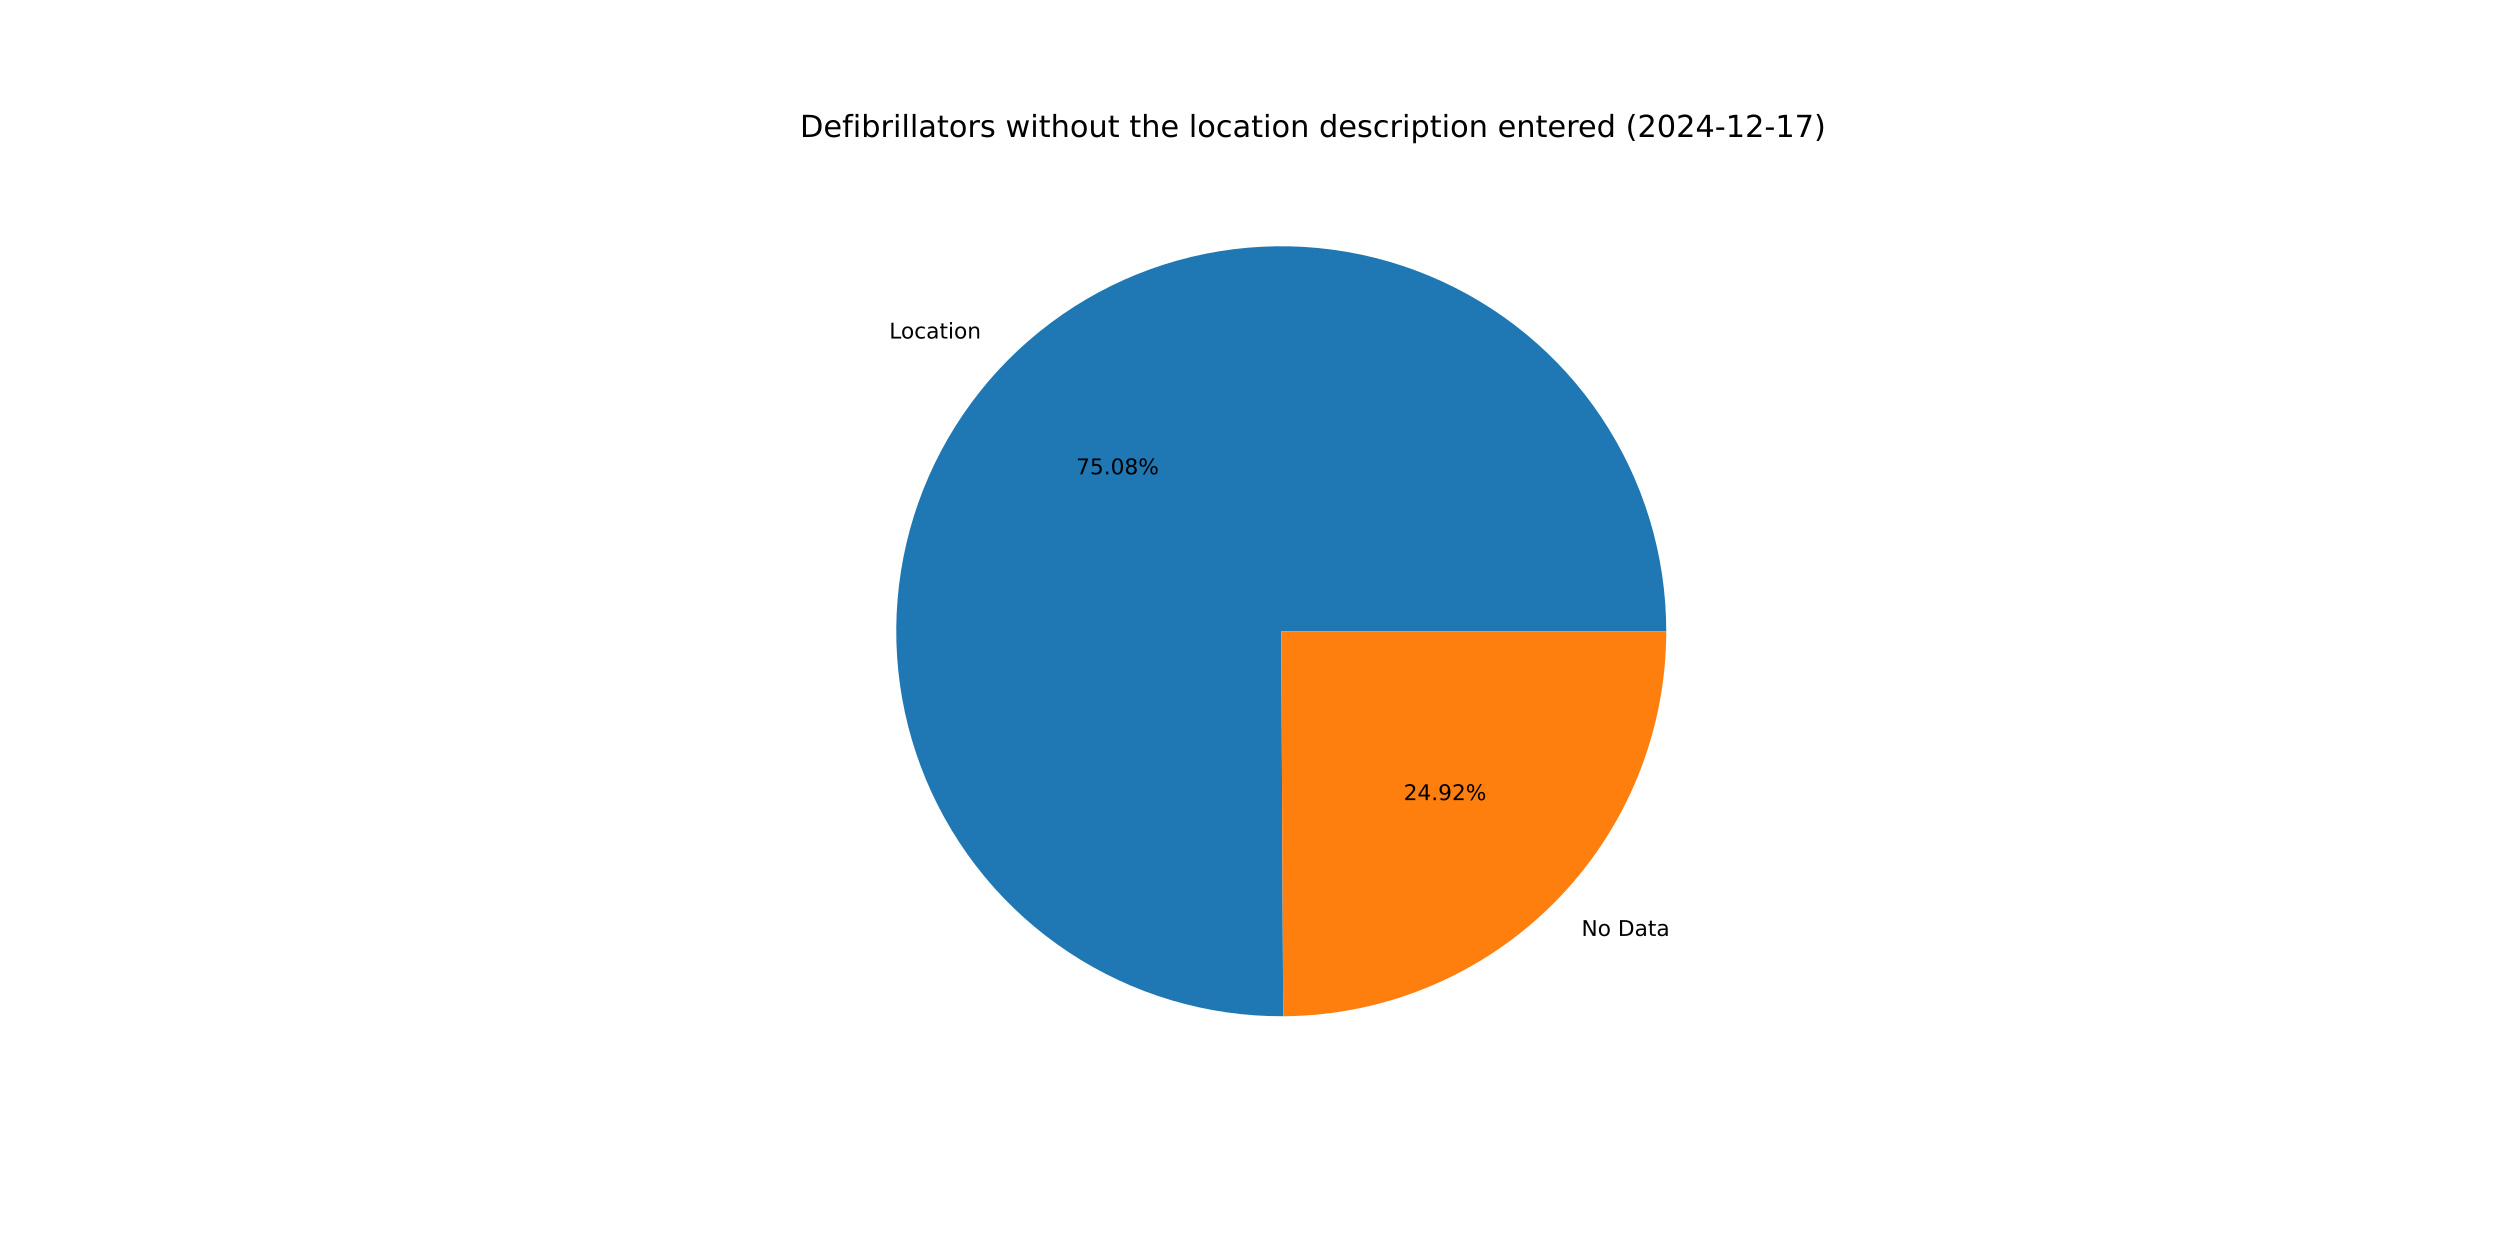
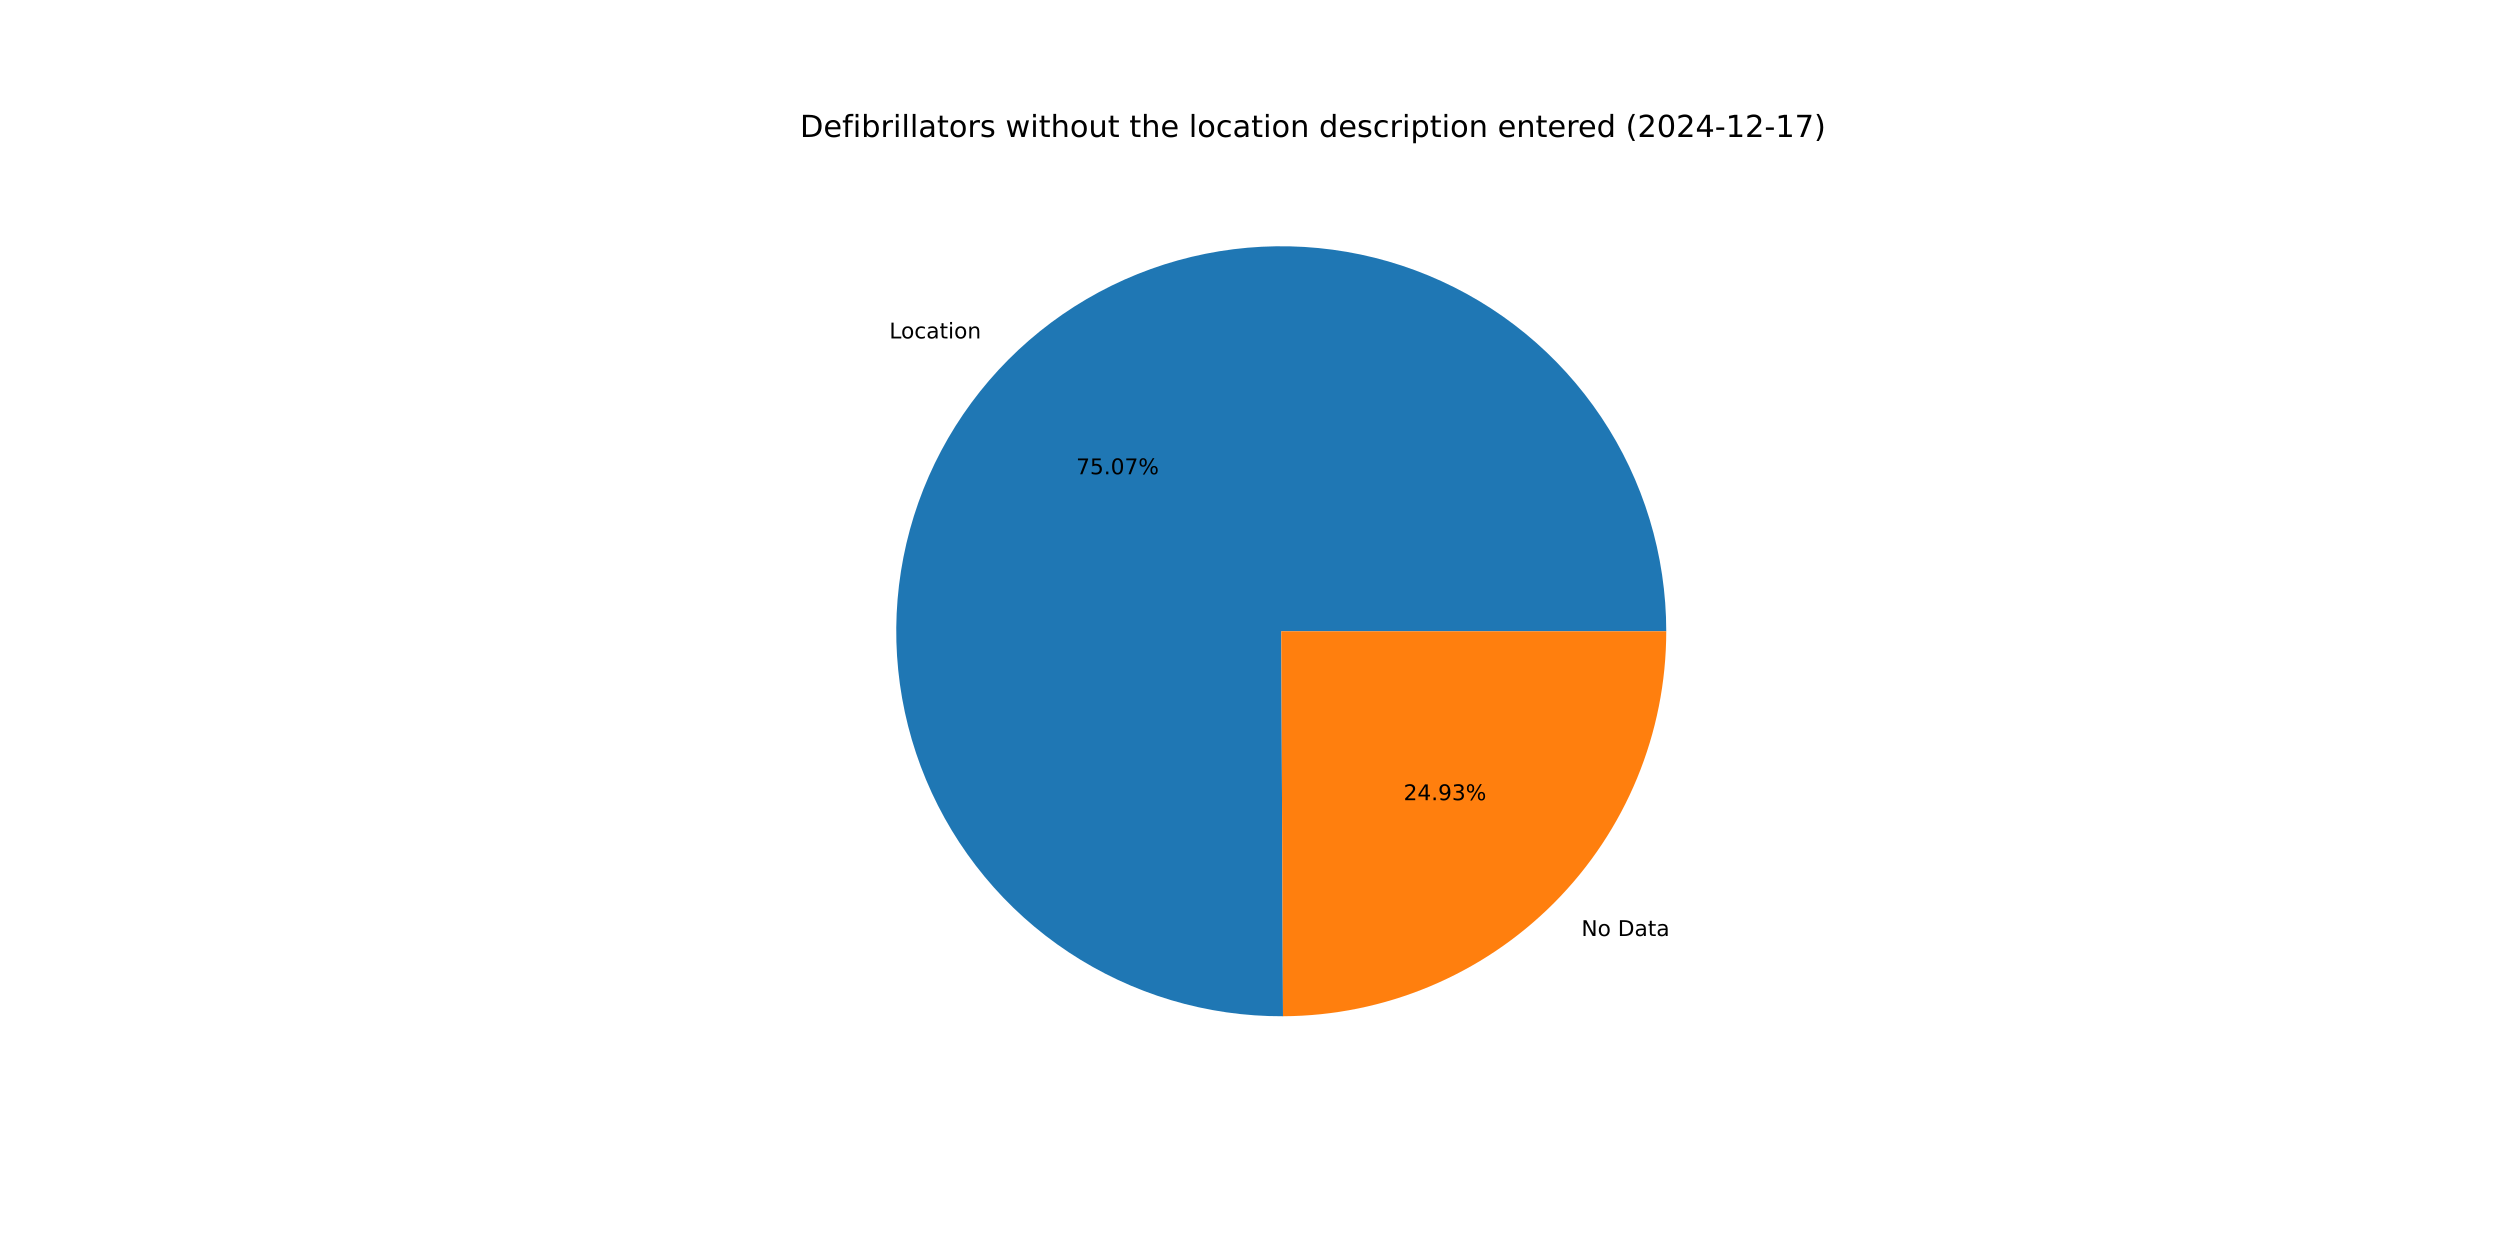
<svg xmlns="http://www.w3.org/2000/svg" xmlns:xlink="http://www.w3.org/1999/xlink" width="1152pt" height="576pt" viewBox="0 0 1152 576" version="1.1">
  <defs>
    <style type="text/css">*{stroke-linejoin: round; stroke-linecap: butt}</style>
  </defs>
  <g id="figure_1">
    <g id="patch_1">
      <path d="M 0 576  L 1152 576  L 1152 0  L 0 0  z " style="fill: #ffffff" />
    </g>
    <g id="axes_1">
      <g id="patch_2">
-         <path d="M 767.808 290.88  C 767.808 273.413 765.228 256.041 760.153 239.327  C 755.077 222.614 747.56 206.741 737.847 192.224  C 728.133 177.707 716.329 164.703 702.816 153.635  C 689.303 142.567 674.229 133.554 658.083 126.89  C 641.937 120.227 624.895 115.983 607.509 114.299  C 590.124 112.614 572.584 113.507 555.459 116.947  C 538.334 120.387 521.81 126.338 506.424 134.606  C 491.037 142.874 476.956 153.369 464.636 165.752  C 452.316 178.134 441.892 192.269 433.702 207.697  C 425.512 223.125 419.645 239.679 416.292 256.821  C 412.939 273.963 412.135 291.507 413.908 308.884  C 415.681 326.261 420.01 343.282 426.756 359.394  C 433.501 375.506 442.59 390.534 453.726 403.99  C 464.863 417.447 477.926 429.185 492.493 438.825  C 507.059 448.465 522.97 455.901 539.709 460.892  C 556.448 465.883 573.832 468.374 591.299 468.286  L 590.4 290.88  z " style="fill: #1f77b4" />
+         <path d="M 767.808 290.88  C 767.808 273.415 765.229 256.045 760.154 239.333  C 755.08 222.622 747.565 206.751 737.854 192.234  C 728.143 177.718 716.341 164.715 702.831 153.647  C 689.32 142.578 674.25 133.565 658.106 126.9  C 641.963 120.235 624.924 115.989 607.54 114.302  C 590.157 112.615 572.619 113.503 555.495 116.94  C 538.372 120.376 521.849 126.322 506.462 134.585  C 491.076 142.849 476.993 153.339 464.671 165.717  C 452.349 178.094 441.923 192.224 433.729 207.647  C 425.535 223.071 419.663 239.62 416.304 256.76  C 412.945 273.899 412.135 291.44 413.901 308.816  C 415.667 326.191 419.989 343.212 426.727 359.325  C 433.465 375.438 442.546 390.468 453.675 403.928  C 464.804 417.388 477.86 429.131 492.42 438.777  C 506.98 448.423 522.884 455.866 539.619 460.865  C 556.353 465.864 573.734 468.365 591.199 468.286  L 590.4 290.88  z " style="fill: #1f77b4" />
      </g>
      <g id="patch_3">
-         <path d="M 591.299 468.286  C 638.177 468.048 683.1 449.24 716.164 416.008  C 749.228 382.776 767.808 337.758 767.808 290.88  L 590.4 290.88  z " style="fill: #ff7f0e" />
+         <path d="M 591.199 468.286  C 638.094 468.075 683.044 449.278 716.129 416.043  C 749.214 382.809 767.808 337.775 767.808 290.88  L 590.4 290.88  z " style="fill: #ff7f0e" />
      </g>
      <g id="matplotlib.axis_1" />
      <g id="matplotlib.axis_2" />
      <g id="text_1">
-         <g transform="translate(409.7628 155.9985) scale(0.1 -0.1)">
+         <g transform="translate(409.8016 155.9596) scale(0.1 -0.1)">
          <defs>
            <path id="DejaVuSans-4c" d="M 628 4666  L 1259 4666  L 1259 531  L 3531 531  L 3531 0  L 628 0  L 628 4666  z " transform="scale(0.015625)" />
            <path id="DejaVuSans-6f" d="M 1959 3097  Q 1497 3097 1228 2736  Q 959 2375 959 1747  Q 959 1119 1226 758  Q 1494 397 1959 397  Q 2419 397 2687 759  Q 2956 1122 2956 1747  Q 2956 2369 2687 2733  Q 2419 3097 1959 3097  z M 1959 3584  Q 2709 3584 3137 3096  Q 3566 2609 3566 1747  Q 3566 888 3137 398  Q 2709 -91 1959 -91  Q 1206 -91 779 398  Q 353 888 353 1747  Q 353 2609 779 3096  Q 1206 3584 1959 3584  z " transform="scale(0.015625)" />
            <path id="DejaVuSans-63" d="M 3122 3366  L 3122 2828  Q 2878 2963 2633 3030  Q 2388 3097 2138 3097  Q 1578 3097 1268 2742  Q 959 2388 959 1747  Q 959 1106 1268 751  Q 1578 397 2138 397  Q 2388 397 2633 464  Q 2878 531 3122 666  L 3122 134  Q 2881 22 2623 -34  Q 2366 -91 2075 -91  Q 1284 -91 818 406  Q 353 903 353 1747  Q 353 2603 823 3093  Q 1294 3584 2113 3584  Q 2378 3584 2631 3529  Q 2884 3475 3122 3366  z " transform="scale(0.015625)" />
            <path id="DejaVuSans-61" d="M 2194 1759  Q 1497 1759 1228 1600  Q 959 1441 959 1056  Q 959 750 1161 570  Q 1363 391 1709 391  Q 2188 391 2477 730  Q 2766 1069 2766 1631  L 2766 1759  L 2194 1759  z M 3341 1997  L 3341 0  L 2766 0  L 2766 531  Q 2569 213 2275 61  Q 1981 -91 1556 -91  Q 1019 -91 701 211  Q 384 513 384 1019  Q 384 1609 779 1909  Q 1175 2209 1959 2209  L 2766 2209  L 2766 2266  Q 2766 2663 2505 2880  Q 2244 3097 1772 3097  Q 1472 3097 1187 3025  Q 903 2953 641 2809  L 641 3341  Q 956 3463 1253 3523  Q 1550 3584 1831 3584  Q 2591 3584 2966 3190  Q 3341 2797 3341 1997  z " transform="scale(0.015625)" />
            <path id="DejaVuSans-74" d="M 1172 4494  L 1172 3500  L 2356 3500  L 2356 3053  L 1172 3053  L 1172 1153  Q 1172 725 1289 603  Q 1406 481 1766 481  L 2356 481  L 2356 0  L 1766 0  Q 1100 0 847 248  Q 594 497 594 1153  L 594 3053  L 172 3053  L 172 3500  L 594 3500  L 594 4494  L 1172 4494  z " transform="scale(0.015625)" />
            <path id="DejaVuSans-69" d="M 603 3500  L 1178 3500  L 1178 0  L 603 0  L 603 3500  z M 603 4863  L 1178 4863  L 1178 4134  L 603 4134  L 603 4863  z " transform="scale(0.015625)" />
            <path id="DejaVuSans-6e" d="M 3513 2113  L 3513 0  L 2938 0  L 2938 2094  Q 2938 2591 2744 2837  Q 2550 3084 2163 3084  Q 1697 3084 1428 2787  Q 1159 2491 1159 1978  L 1159 0  L 581 0  L 581 3500  L 1159 3500  L 1159 2956  Q 1366 3272 1645 3428  Q 1925 3584 2291 3584  Q 2894 3584 3203 3211  Q 3513 2838 3513 2113  z " transform="scale(0.015625)" />
          </defs>
          <use xlink:href="#DejaVuSans-4c" />
          <use xlink:href="#DejaVuSans-6f" x="53.963" />
          <use xlink:href="#DejaVuSans-63" x="115.145" />
          <use xlink:href="#DejaVuSans-61" x="170.125" />
          <use xlink:href="#DejaVuSans-74" x="231.404" />
          <use xlink:href="#DejaVuSans-69" x="270.613" />
          <use xlink:href="#DejaVuSans-6f" x="298.396" />
          <use xlink:href="#DejaVuSans-6e" x="359.578" />
        </g>
      </g>
      <g id="text_2">
-         <g transform="translate(495.8768 218.5626) scale(0.1 -0.1)">
+         <g transform="translate(495.8979 218.5413) scale(0.1 -0.1)">
          <defs>
            <path id="DejaVuSans-37" d="M 525 4666  L 3525 4666  L 3525 4397  L 1831 0  L 1172 0  L 2766 4134  L 525 4134  L 525 4666  z " transform="scale(0.015625)" />
            <path id="DejaVuSans-35" d="M 691 4666  L 3169 4666  L 3169 4134  L 1269 4134  L 1269 2991  Q 1406 3038 1543 3061  Q 1681 3084 1819 3084  Q 2600 3084 3056 2656  Q 3513 2228 3513 1497  Q 3513 744 3044 326  Q 2575 -91 1722 -91  Q 1428 -91 1123 -41  Q 819 9 494 109  L 494 744  Q 775 591 1075 516  Q 1375 441 1709 441  Q 2250 441 2565 725  Q 2881 1009 2881 1497  Q 2881 1984 2565 2268  Q 2250 2553 1709 2553  Q 1456 2553 1204 2497  Q 953 2441 691 2322  L 691 4666  z " transform="scale(0.015625)" />
            <path id="DejaVuSans-2e" d="M 684 794  L 1344 794  L 1344 0  L 684 0  L 684 794  z " transform="scale(0.015625)" />
            <path id="DejaVuSans-30" d="M 2034 4250  Q 1547 4250 1301 3770  Q 1056 3291 1056 2328  Q 1056 1369 1301 889  Q 1547 409 2034 409  Q 2525 409 2770 889  Q 3016 1369 3016 2328  Q 3016 3291 2770 3770  Q 2525 4250 2034 4250  z M 2034 4750  Q 2819 4750 3233 4129  Q 3647 3509 3647 2328  Q 3647 1150 3233 529  Q 2819 -91 2034 -91  Q 1250 -91 836 529  Q 422 1150 422 2328  Q 422 3509 836 4129  Q 1250 4750 2034 4750  z " transform="scale(0.015625)" />
-             <path id="DejaVuSans-38" d="M 2034 2216  Q 1584 2216 1326 1975  Q 1069 1734 1069 1313  Q 1069 891 1326 650  Q 1584 409 2034 409  Q 2484 409 2743 651  Q 3003 894 3003 1313  Q 3003 1734 2745 1975  Q 2488 2216 2034 2216  z M 1403 2484  Q 997 2584 770 2862  Q 544 3141 544 3541  Q 544 4100 942 4425  Q 1341 4750 2034 4750  Q 2731 4750 3128 4425  Q 3525 4100 3525 3541  Q 3525 3141 3298 2862  Q 3072 2584 2669 2484  Q 3125 2378 3379 2068  Q 3634 1759 3634 1313  Q 3634 634 3220 271  Q 2806 -91 2034 -91  Q 1263 -91 848 271  Q 434 634 434 1313  Q 434 1759 690 2068  Q 947 2378 1403 2484  z M 1172 3481  Q 1172 3119 1398 2916  Q 1625 2713 2034 2713  Q 2441 2713 2670 2916  Q 2900 3119 2900 3481  Q 2900 3844 2670 4047  Q 2441 4250 2034 4250  Q 1625 4250 1398 4047  Q 1172 3844 1172 3481  z " transform="scale(0.015625)" />
            <path id="DejaVuSans-25" d="M 4653 2053  Q 4381 2053 4226 1822  Q 4072 1591 4072 1178  Q 4072 772 4226 539  Q 4381 306 4653 306  Q 4919 306 5073 539  Q 5228 772 5228 1178  Q 5228 1588 5073 1820  Q 4919 2053 4653 2053  z M 4653 2450  Q 5147 2450 5437 2106  Q 5728 1763 5728 1178  Q 5728 594 5436 251  Q 5144 -91 4653 -91  Q 4153 -91 3862 251  Q 3572 594 3572 1178  Q 3572 1766 3864 2108  Q 4156 2450 4653 2450  z M 1428 4353  Q 1159 4353 1004 4120  Q 850 3888 850 3481  Q 850 3069 1003 2837  Q 1156 2606 1428 2606  Q 1700 2606 1854 2837  Q 2009 3069 2009 3481  Q 2009 3884 1853 4118  Q 1697 4353 1428 4353  z M 4250 4750  L 4750 4750  L 1831 -91  L 1331 -91  L 4250 4750  z M 1428 4750  Q 1922 4750 2215 4408  Q 2509 4066 2509 3481  Q 2509 2891 2217 2550  Q 1925 2209 1428 2209  Q 931 2209 642 2551  Q 353 2894 353 3481  Q 353 4063 643 4406  Q 934 4750 1428 4750  z " transform="scale(0.015625)" />
          </defs>
          <use xlink:href="#DejaVuSans-37" />
          <use xlink:href="#DejaVuSans-35" x="63.623" />
          <use xlink:href="#DejaVuSans-2e" x="127.246" />
          <use xlink:href="#DejaVuSans-30" x="159.033" />
-           <use xlink:href="#DejaVuSans-38" x="222.656" />
+           <use xlink:href="#DejaVuSans-37" x="222.656" />
          <use xlink:href="#DejaVuSans-25" x="286.279" />
        </g>
      </g>
      <g id="text_3">
-         <g transform="translate(728.7404 431.2802) scale(0.1 -0.1)">
+         <g transform="translate(728.7016 431.3192) scale(0.1 -0.1)">
          <defs>
            <path id="DejaVuSans-4e" d="M 628 4666  L 1478 4666  L 3547 763  L 3547 4666  L 4159 4666  L 4159 0  L 3309 0  L 1241 3903  L 1241 0  L 628 0  L 628 4666  z " transform="scale(0.015625)" />
            <path id="DejaVuSans-20" transform="scale(0.015625)" />
            <path id="DejaVuSans-44" d="M 1259 4147  L 1259 519  L 2022 519  Q 2988 519 3436 956  Q 3884 1394 3884 2338  Q 3884 3275 3436 3711  Q 2988 4147 2022 4147  L 1259 4147  z M 628 4666  L 1925 4666  Q 3281 4666 3915 4102  Q 4550 3538 4550 2338  Q 4550 1131 3912 565  Q 3275 0 1925 0  L 628 0  L 628 4666  z " transform="scale(0.015625)" />
          </defs>
          <use xlink:href="#DejaVuSans-4e" />
          <use xlink:href="#DejaVuSans-6f" x="74.805" />
          <use xlink:href="#DejaVuSans-20" x="135.986" />
          <use xlink:href="#DejaVuSans-44" x="167.773" />
          <use xlink:href="#DejaVuSans-61" x="244.775" />
          <use xlink:href="#DejaVuSans-74" x="306.055" />
          <use xlink:href="#DejaVuSans-61" x="345.264" />
        </g>
      </g>
      <g id="text_4">
-         <g transform="translate(646.7935 368.7162) scale(0.1 -0.1)">
+         <g transform="translate(646.7724 368.7375) scale(0.1 -0.1)">
          <defs>
            <path id="DejaVuSans-32" d="M 1228 531  L 3431 531  L 3431 0  L 469 0  L 469 531  Q 828 903 1448 1529  Q 2069 2156 2228 2338  Q 2531 2678 2651 2914  Q 2772 3150 2772 3378  Q 2772 3750 2511 3984  Q 2250 4219 1831 4219  Q 1534 4219 1204 4116  Q 875 4013 500 3803  L 500 4441  Q 881 4594 1212 4672  Q 1544 4750 1819 4750  Q 2544 4750 2975 4387  Q 3406 4025 3406 3419  Q 3406 3131 3298 2873  Q 3191 2616 2906 2266  Q 2828 2175 2409 1742  Q 1991 1309 1228 531  z " transform="scale(0.015625)" />
            <path id="DejaVuSans-34" d="M 2419 4116  L 825 1625  L 2419 1625  L 2419 4116  z M 2253 4666  L 3047 4666  L 3047 1625  L 3713 1625  L 3713 1100  L 3047 1100  L 3047 0  L 2419 0  L 2419 1100  L 313 1100  L 313 1709  L 2253 4666  z " transform="scale(0.015625)" />
            <path id="DejaVuSans-39" d="M 703 97  L 703 672  Q 941 559 1184 500  Q 1428 441 1663 441  Q 2288 441 2617 861  Q 2947 1281 2994 2138  Q 2813 1869 2534 1725  Q 2256 1581 1919 1581  Q 1219 1581 811 2004  Q 403 2428 403 3163  Q 403 3881 828 4315  Q 1253 4750 1959 4750  Q 2769 4750 3195 4129  Q 3622 3509 3622 2328  Q 3622 1225 3098 567  Q 2575 -91 1691 -91  Q 1453 -91 1209 -44  Q 966 3 703 97  z M 1959 2075  Q 2384 2075 2632 2365  Q 2881 2656 2881 3163  Q 2881 3666 2632 3958  Q 2384 4250 1959 4250  Q 1534 4250 1286 3958  Q 1038 3666 1038 3163  Q 1038 2656 1286 2365  Q 1534 2075 1959 2075  z " transform="scale(0.015625)" />
+             <path id="DejaVuSans-33" d="M 2597 2516  Q 3050 2419 3304 2112  Q 3559 1806 3559 1356  Q 3559 666 3084 287  Q 2609 -91 1734 -91  Q 1441 -91 1130 -33  Q 819 25 488 141  L 488 750  Q 750 597 1062 519  Q 1375 441 1716 441  Q 2309 441 2620 675  Q 2931 909 2931 1356  Q 2931 1769 2642 2001  Q 2353 2234 1838 2234  L 1294 2234  L 1294 2753  L 1863 2753  Q 2328 2753 2575 2939  Q 2822 3125 2822 3475  Q 2822 3834 2567 4026  Q 2313 4219 1838 4219  Q 1578 4219 1281 4162  Q 984 4106 628 3988  L 628 4550  Q 988 4650 1302 4700  Q 1616 4750 1894 4750  Q 2613 4750 3031 4423  Q 3450 4097 3450 3541  Q 3450 3153 3228 2886  Q 3006 2619 2597 2516  z " transform="scale(0.015625)" />
          </defs>
          <use xlink:href="#DejaVuSans-32" />
          <use xlink:href="#DejaVuSans-34" x="63.623" />
          <use xlink:href="#DejaVuSans-2e" x="127.246" />
          <use xlink:href="#DejaVuSans-39" x="159.033" />
-           <use xlink:href="#DejaVuSans-32" x="222.656" />
+           <use xlink:href="#DejaVuSans-33" x="222.656" />
          <use xlink:href="#DejaVuSans-25" x="286.279" />
        </g>
      </g>
      <g id="text_5">
        <g transform="translate(368.64 63.12) scale(0.14 -0.14)">
          <defs>
            <path id="DejaVuSans-65" d="M 3597 1894  L 3597 1613  L 953 1613  Q 991 1019 1311 708  Q 1631 397 2203 397  Q 2534 397 2845 478  Q 3156 559 3463 722  L 3463 178  Q 3153 47 2828 -22  Q 2503 -91 2169 -91  Q 1331 -91 842 396  Q 353 884 353 1716  Q 353 2575 817 3079  Q 1281 3584 2069 3584  Q 2775 3584 3186 3129  Q 3597 2675 3597 1894  z M 3022 2063  Q 3016 2534 2758 2815  Q 2500 3097 2075 3097  Q 1594 3097 1305 2825  Q 1016 2553 972 2059  L 3022 2063  z " transform="scale(0.015625)" />
            <path id="DejaVuSans-66" d="M 2375 4863  L 2375 4384  L 1825 4384  Q 1516 4384 1395 4259  Q 1275 4134 1275 3809  L 1275 3500  L 2222 3500  L 2222 3053  L 1275 3053  L 1275 0  L 697 0  L 697 3053  L 147 3053  L 147 3500  L 697 3500  L 697 3744  Q 697 4328 969 4595  Q 1241 4863 1831 4863  L 2375 4863  z " transform="scale(0.015625)" />
            <path id="DejaVuSans-62" d="M 3116 1747  Q 3116 2381 2855 2742  Q 2594 3103 2138 3103  Q 1681 3103 1420 2742  Q 1159 2381 1159 1747  Q 1159 1113 1420 752  Q 1681 391 2138 391  Q 2594 391 2855 752  Q 3116 1113 3116 1747  z M 1159 2969  Q 1341 3281 1617 3432  Q 1894 3584 2278 3584  Q 2916 3584 3314 3078  Q 3713 2572 3713 1747  Q 3713 922 3314 415  Q 2916 -91 2278 -91  Q 1894 -91 1617 61  Q 1341 213 1159 525  L 1159 0  L 581 0  L 581 4863  L 1159 4863  L 1159 2969  z " transform="scale(0.015625)" />
            <path id="DejaVuSans-72" d="M 2631 2963  Q 2534 3019 2420 3045  Q 2306 3072 2169 3072  Q 1681 3072 1420 2755  Q 1159 2438 1159 1844  L 1159 0  L 581 0  L 581 3500  L 1159 3500  L 1159 2956  Q 1341 3275 1631 3429  Q 1922 3584 2338 3584  Q 2397 3584 2469 3576  Q 2541 3569 2628 3553  L 2631 2963  z " transform="scale(0.015625)" />
            <path id="DejaVuSans-6c" d="M 603 4863  L 1178 4863  L 1178 0  L 603 0  L 603 4863  z " transform="scale(0.015625)" />
            <path id="DejaVuSans-73" d="M 2834 3397  L 2834 2853  Q 2591 2978 2328 3040  Q 2066 3103 1784 3103  Q 1356 3103 1142 2972  Q 928 2841 928 2578  Q 928 2378 1081 2264  Q 1234 2150 1697 2047  L 1894 2003  Q 2506 1872 2764 1633  Q 3022 1394 3022 966  Q 3022 478 2636 193  Q 2250 -91 1575 -91  Q 1294 -91 989 -36  Q 684 19 347 128  L 347 722  Q 666 556 975 473  Q 1284 391 1588 391  Q 1994 391 2212 530  Q 2431 669 2431 922  Q 2431 1156 2273 1281  Q 2116 1406 1581 1522  L 1381 1569  Q 847 1681 609 1914  Q 372 2147 372 2553  Q 372 3047 722 3315  Q 1072 3584 1716 3584  Q 2034 3584 2315 3537  Q 2597 3491 2834 3397  z " transform="scale(0.015625)" />
            <path id="DejaVuSans-77" d="M 269 3500  L 844 3500  L 1563 769  L 2278 3500  L 2956 3500  L 3675 769  L 4391 3500  L 4966 3500  L 4050 0  L 3372 0  L 2619 2869  L 1863 0  L 1184 0  L 269 3500  z " transform="scale(0.015625)" />
            <path id="DejaVuSans-68" d="M 3513 2113  L 3513 0  L 2938 0  L 2938 2094  Q 2938 2591 2744 2837  Q 2550 3084 2163 3084  Q 1697 3084 1428 2787  Q 1159 2491 1159 1978  L 1159 0  L 581 0  L 581 4863  L 1159 4863  L 1159 2956  Q 1366 3272 1645 3428  Q 1925 3584 2291 3584  Q 2894 3584 3203 3211  Q 3513 2838 3513 2113  z " transform="scale(0.015625)" />
            <path id="DejaVuSans-75" d="M 544 1381  L 544 3500  L 1119 3500  L 1119 1403  Q 1119 906 1312 657  Q 1506 409 1894 409  Q 2359 409 2629 706  Q 2900 1003 2900 1516  L 2900 3500  L 3475 3500  L 3475 0  L 2900 0  L 2900 538  Q 2691 219 2414 64  Q 2138 -91 1772 -91  Q 1169 -91 856 284  Q 544 659 544 1381  z M 1991 3584  L 1991 3584  z " transform="scale(0.015625)" />
            <path id="DejaVuSans-64" d="M 2906 2969  L 2906 4863  L 3481 4863  L 3481 0  L 2906 0  L 2906 525  Q 2725 213 2448 61  Q 2172 -91 1784 -91  Q 1150 -91 751 415  Q 353 922 353 1747  Q 353 2572 751 3078  Q 1150 3584 1784 3584  Q 2172 3584 2448 3432  Q 2725 3281 2906 2969  z M 947 1747  Q 947 1113 1208 752  Q 1469 391 1925 391  Q 2381 391 2643 752  Q 2906 1113 2906 1747  Q 2906 2381 2643 2742  Q 2381 3103 1925 3103  Q 1469 3103 1208 2742  Q 947 2381 947 1747  z " transform="scale(0.015625)" />
            <path id="DejaVuSans-70" d="M 1159 525  L 1159 -1331  L 581 -1331  L 581 3500  L 1159 3500  L 1159 2969  Q 1341 3281 1617 3432  Q 1894 3584 2278 3584  Q 2916 3584 3314 3078  Q 3713 2572 3713 1747  Q 3713 922 3314 415  Q 2916 -91 2278 -91  Q 1894 -91 1617 61  Q 1341 213 1159 525  z M 3116 1747  Q 3116 2381 2855 2742  Q 2594 3103 2138 3103  Q 1681 3103 1420 2742  Q 1159 2381 1159 1747  Q 1159 1113 1420 752  Q 1681 391 2138 391  Q 2594 391 2855 752  Q 3116 1113 3116 1747  z " transform="scale(0.015625)" />
            <path id="DejaVuSans-28" d="M 1984 4856  Q 1566 4138 1362 3434  Q 1159 2731 1159 2009  Q 1159 1288 1364 580  Q 1569 -128 1984 -844  L 1484 -844  Q 1016 -109 783 600  Q 550 1309 550 2009  Q 550 2706 781 3412  Q 1013 4119 1484 4856  L 1984 4856  z " transform="scale(0.015625)" />
            <path id="DejaVuSans-2d" d="M 313 2009  L 1997 2009  L 1997 1497  L 313 1497  L 313 2009  z " transform="scale(0.015625)" />
            <path id="DejaVuSans-31" d="M 794 531  L 1825 531  L 1825 4091  L 703 3866  L 703 4441  L 1819 4666  L 2450 4666  L 2450 531  L 3481 531  L 3481 0  L 794 0  L 794 531  z " transform="scale(0.015625)" />
            <path id="DejaVuSans-29" d="M 513 4856  L 1013 4856  Q 1481 4119 1714 3412  Q 1947 2706 1947 2009  Q 1947 1309 1714 600  Q 1481 -109 1013 -844  L 513 -844  Q 928 -128 1133 580  Q 1338 1288 1338 2009  Q 1338 2731 1133 3434  Q 928 4138 513 4856  z " transform="scale(0.015625)" />
          </defs>
          <use xlink:href="#DejaVuSans-44" />
          <use xlink:href="#DejaVuSans-65" x="77.002" />
          <use xlink:href="#DejaVuSans-66" x="138.525" />
          <use xlink:href="#DejaVuSans-69" x="173.73" />
          <use xlink:href="#DejaVuSans-62" x="201.514" />
          <use xlink:href="#DejaVuSans-72" x="264.99" />
          <use xlink:href="#DejaVuSans-69" x="306.104" />
          <use xlink:href="#DejaVuSans-6c" x="333.887" />
          <use xlink:href="#DejaVuSans-6c" x="361.67" />
          <use xlink:href="#DejaVuSans-61" x="389.453" />
          <use xlink:href="#DejaVuSans-74" x="450.732" />
          <use xlink:href="#DejaVuSans-6f" x="489.941" />
          <use xlink:href="#DejaVuSans-72" x="551.123" />
          <use xlink:href="#DejaVuSans-73" x="592.236" />
          <use xlink:href="#DejaVuSans-20" x="644.336" />
          <use xlink:href="#DejaVuSans-77" x="676.123" />
          <use xlink:href="#DejaVuSans-69" x="757.91" />
          <use xlink:href="#DejaVuSans-74" x="785.693" />
          <use xlink:href="#DejaVuSans-68" x="824.902" />
          <use xlink:href="#DejaVuSans-6f" x="888.281" />
          <use xlink:href="#DejaVuSans-75" x="949.463" />
          <use xlink:href="#DejaVuSans-74" x="1012.842" />
          <use xlink:href="#DejaVuSans-20" x="1052.051" />
          <use xlink:href="#DejaVuSans-74" x="1083.838" />
          <use xlink:href="#DejaVuSans-68" x="1123.047" />
          <use xlink:href="#DejaVuSans-65" x="1186.426" />
          <use xlink:href="#DejaVuSans-20" x="1247.949" />
          <use xlink:href="#DejaVuSans-6c" x="1279.736" />
          <use xlink:href="#DejaVuSans-6f" x="1307.52" />
          <use xlink:href="#DejaVuSans-63" x="1368.701" />
          <use xlink:href="#DejaVuSans-61" x="1423.682" />
          <use xlink:href="#DejaVuSans-74" x="1484.961" />
          <use xlink:href="#DejaVuSans-69" x="1524.17" />
          <use xlink:href="#DejaVuSans-6f" x="1551.953" />
          <use xlink:href="#DejaVuSans-6e" x="1613.135" />
          <use xlink:href="#DejaVuSans-20" x="1676.514" />
          <use xlink:href="#DejaVuSans-64" x="1708.301" />
          <use xlink:href="#DejaVuSans-65" x="1771.777" />
          <use xlink:href="#DejaVuSans-73" x="1833.301" />
          <use xlink:href="#DejaVuSans-63" x="1885.4" />
          <use xlink:href="#DejaVuSans-72" x="1940.381" />
          <use xlink:href="#DejaVuSans-69" x="1981.494" />
          <use xlink:href="#DejaVuSans-70" x="2009.277" />
          <use xlink:href="#DejaVuSans-74" x="2072.754" />
          <use xlink:href="#DejaVuSans-69" x="2111.963" />
          <use xlink:href="#DejaVuSans-6f" x="2139.746" />
          <use xlink:href="#DejaVuSans-6e" x="2200.928" />
          <use xlink:href="#DejaVuSans-20" x="2264.307" />
          <use xlink:href="#DejaVuSans-65" x="2296.094" />
          <use xlink:href="#DejaVuSans-6e" x="2357.617" />
          <use xlink:href="#DejaVuSans-74" x="2420.996" />
          <use xlink:href="#DejaVuSans-65" x="2460.205" />
          <use xlink:href="#DejaVuSans-72" x="2521.729" />
          <use xlink:href="#DejaVuSans-65" x="2560.592" />
          <use xlink:href="#DejaVuSans-64" x="2622.115" />
          <use xlink:href="#DejaVuSans-20" x="2685.592" />
          <use xlink:href="#DejaVuSans-28" x="2717.379" />
          <use xlink:href="#DejaVuSans-32" x="2756.393" />
          <use xlink:href="#DejaVuSans-30" x="2820.016" />
          <use xlink:href="#DejaVuSans-32" x="2883.639" />
          <use xlink:href="#DejaVuSans-34" x="2947.262" />
          <use xlink:href="#DejaVuSans-2d" x="3010.885" />
          <use xlink:href="#DejaVuSans-31" x="3046.969" />
          <use xlink:href="#DejaVuSans-32" x="3110.592" />
          <use xlink:href="#DejaVuSans-2d" x="3174.215" />
          <use xlink:href="#DejaVuSans-31" x="3210.299" />
          <use xlink:href="#DejaVuSans-37" x="3273.922" />
          <use xlink:href="#DejaVuSans-29" x="3337.545" />
        </g>
      </g>
    </g>
  </g>
</svg>
